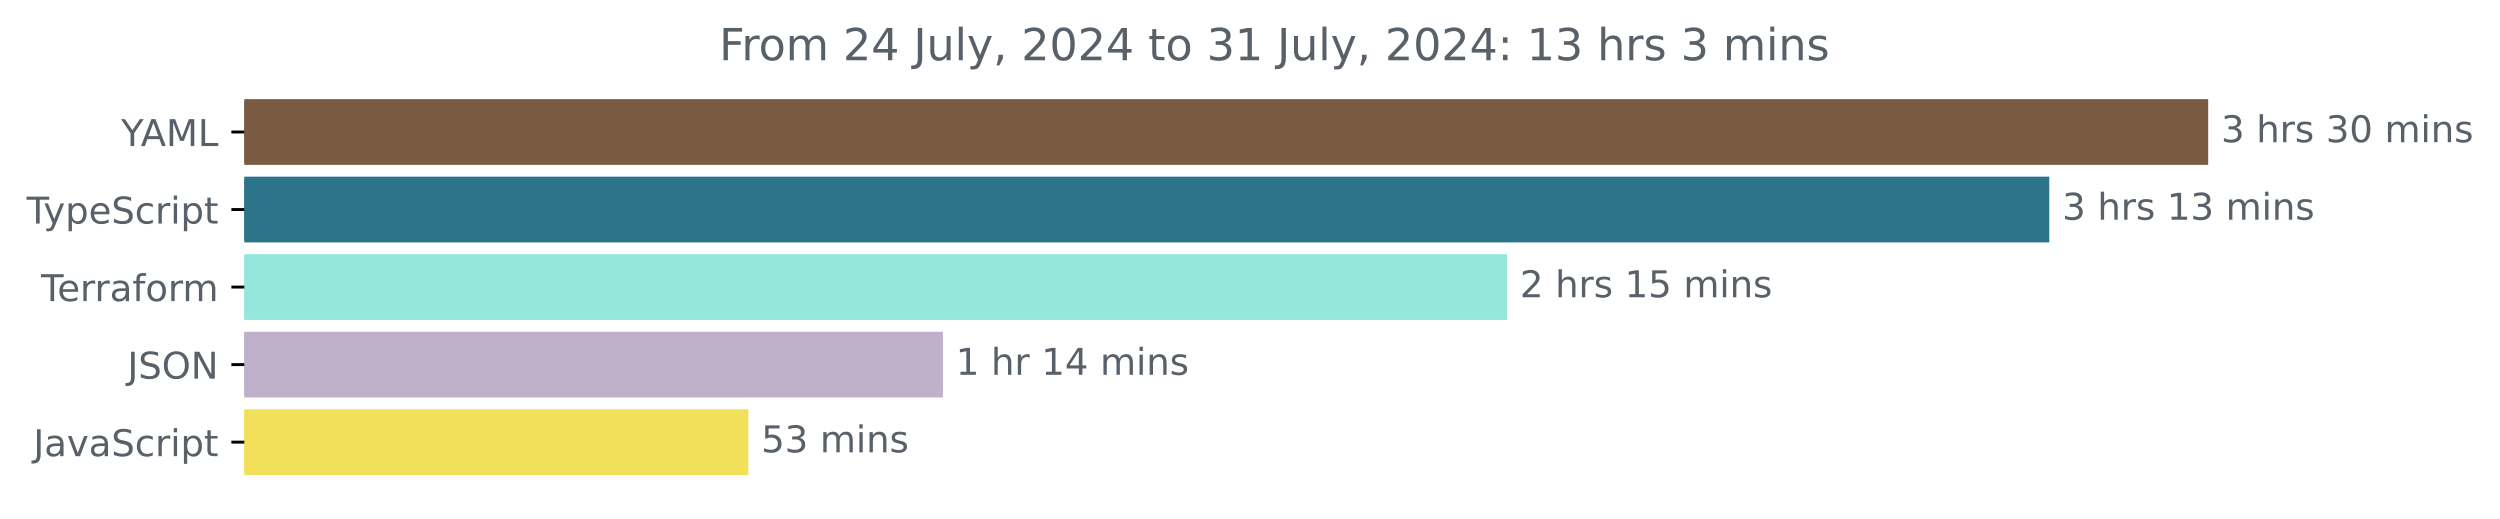
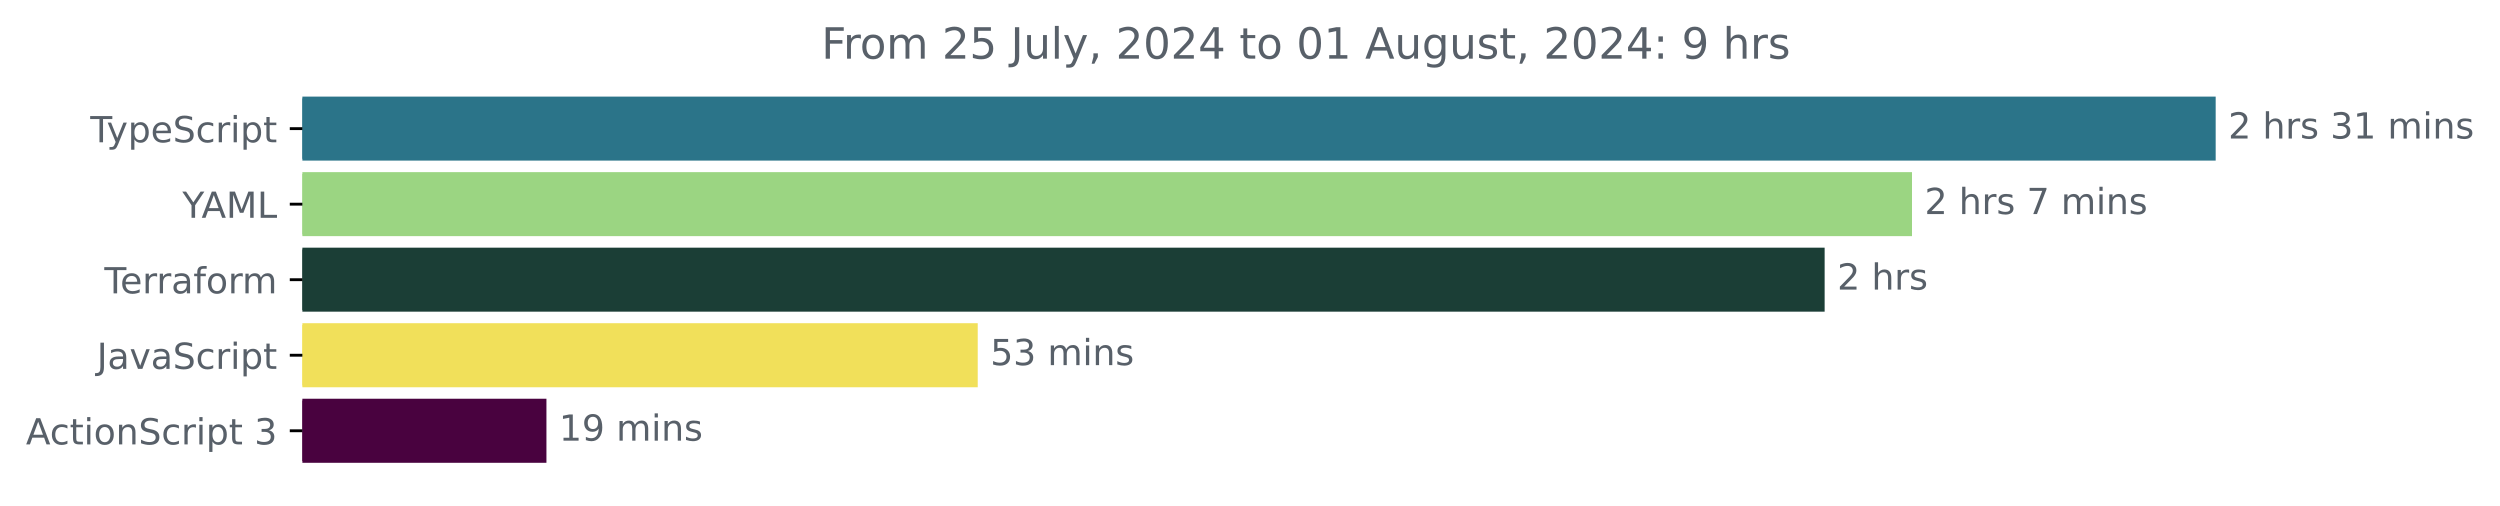
- <svg xmlns="http://www.w3.org/2000/svg" xmlns:xlink="http://www.w3.org/1999/xlink" width="677.144pt" height="140.398pt" viewBox="0 0 677.144 140.398" version="1.1">
+ <svg xmlns="http://www.w3.org/2000/svg" xmlns:xlink="http://www.w3.org/1999/xlink" width="695.038pt" height="140.398pt" viewBox="0 0 695.038 140.398" version="1.1">
  <defs>
    <style type="text/css">*{stroke-linejoin: round; stroke-linecap: butt}</style>
  </defs>
  <g id="figure_1">
    <g id="patch_1">
-       <path d="M -0 140.398  L 677.144 140.398  L 677.144 0  L -0 0  L -0 140.398  z " style="fill: none" />
+       <path d="M 0 140.398  L 695.038 140.398  L 695.038 0  L 0 0  L 0 140.398  z " style="fill: none" />
    </g>
    <g id="axes_1">
      <g id="patch_2">
-         <path d="M 66.17 27.358  L 597.599 27.358  L 597.599 44.158  L 66.17 44.158  z " clip-path="url(#p9879a1b5bc)" style="fill: #7b5a42; stroke: #7b5a42; stroke-linejoin: miter" />
+         <path d="M 84.064 27.358  L 615.493 27.358  L 615.493 44.158  L 84.064 44.158  z " clip-path="url(#p72effc6c3e)" style="fill: #2b7489; stroke: #2b7489; stroke-linejoin: miter" />
      </g>
      <g id="patch_3">
-         <path d="M 66.17 48.358  L 554.563 48.358  L 554.563 65.158  L 66.17 65.158  z " clip-path="url(#p9879a1b5bc)" style="fill: #2b7489; stroke: #2b7489; stroke-linejoin: miter" />
+         <path d="M 84.064 48.358  L 531.064 48.358  L 531.064 65.158  L 84.064 65.158  z " clip-path="url(#p72effc6c3e)" style="fill: #9bd582; stroke: #9bd582; stroke-linejoin: miter" />
      </g>
      <g id="patch_4">
-         <path d="M 66.17 69.358  L 407.69 69.358  L 407.69 86.158  L 66.17 86.158  z " clip-path="url(#p9879a1b5bc)" style="fill: #94e7da; stroke: #94e7da; stroke-linejoin: miter" />
+         <path d="M 84.064 69.358  L 506.778 69.358  L 506.778 86.158  L 84.064 86.158  z " clip-path="url(#p72effc6c3e)" style="fill: #1b3e36; stroke: #1b3e36; stroke-linejoin: miter" />
      </g>
      <g id="patch_5">
-         <path d="M 66.17 90.358  L 254.895 90.358  L 254.895 107.158  L 66.17 107.158  z " clip-path="url(#p9879a1b5bc)" style="fill: #beb1c9; stroke: #beb1c9; stroke-linejoin: miter" />
+         <path d="M 84.064 90.358  L 271.326 90.358  L 271.326 107.158  L 84.064 107.158  z " clip-path="url(#p72effc6c3e)" style="fill: #f1e05a; stroke: #f1e05a; stroke-linejoin: miter" />
      </g>
      <g id="patch_6">
-         <path d="M 66.17 111.358  L 202.186 111.358  L 202.186 128.158  L 66.17 128.158  z " clip-path="url(#p9879a1b5bc)" style="fill: #f1e05a; stroke: #f1e05a; stroke-linejoin: miter" />
+         <path d="M 84.064 111.358  L 151.418 111.358  L 151.418 128.158  L 84.064 128.158  z " clip-path="url(#p72effc6c3e)" style="fill: #49023f; stroke: #49023f; stroke-linejoin: miter" />
      </g>
      <g id="matplotlib.axis_1" />
      <g id="matplotlib.axis_2">
        <g id="ytick_1">
          <g id="line2d_1">
            <defs>
-               <path id="m04fc84e058" d="M 0 0  L -3.5 0  " style="stroke: #000000; stroke-width: 0.8" />
+               <path id="m7aaaf238d9" d="M 0 0  L -3.5 0  " style="stroke: #000000; stroke-width: 0.8" />
            </defs>
            <g>
-               <use xlink:href="#m04fc84e058" x="66.17" y="35.758" style="stroke: #000000; stroke-width: 0.8" />
+               <use xlink:href="#m7aaaf238d9" x="84.064" y="35.758" style="stroke: #000000; stroke-width: 0.8" />
            </g>
          </g>
          <g id="text_1">
-             <g style="fill: #586069" transform="translate(32.79688 39.55734) scale(0.1 -0.1)">
-               <defs>
-                 <path id="DejaVuSans-59" d="M -13 4666  L 666 4666  L 1959 2747  L 3244 4666  L 3922 4666  L 2272 2222  L 2272 0  L 1638 0  L 1638 2222  L -13 4666  z " transform="scale(0.015625)" />
-                 <path id="DejaVuSans-41" d="M 2188 4044  L 1331 1722  L 3047 1722  L 2188 4044  z M 1831 4666  L 2547 4666  L 4325 0  L 3669 0  L 3244 1197  L 1141 1197  L 716 0  L 50 0  L 1831 4666  z " transform="scale(0.015625)" />
-                 <path id="DejaVuSans-4d" d="M 628 4666  L 1569 4666  L 2759 1491  L 3956 4666  L 4897 4666  L 4897 0  L 4281 0  L 4281 4097  L 3078 897  L 2444 897  L 1241 4097  L 1241 0  L 628 0  L 628 4666  z " transform="scale(0.015625)" />
-                 <path id="DejaVuSans-4c" d="M 628 4666  L 1259 4666  L 1259 531  L 3531 531  L 3531 0  L 628 0  L 628 4666  z " transform="scale(0.015625)" />
-               </defs>
-               <use xlink:href="#DejaVuSans-59" />
-               <use xlink:href="#DejaVuSans-41" x="53.334" />
-               <use xlink:href="#DejaVuSans-4d" x="121.742" />
-               <use xlink:href="#DejaVuSans-4c" x="208.021" />
-             </g>
-           </g>
-         </g>
-         <g id="ytick_2">
-           <g id="line2d_2">
-             <g>
-               <use xlink:href="#m04fc84e058" x="66.17" y="56.758" style="stroke: #000000; stroke-width: 0.8" />
-             </g>
-           </g>
-           <g id="text_2">
-             <g style="fill: #586069" transform="translate(7.2 60.55734) scale(0.1 -0.1)">
+             <g style="fill: #586069" transform="translate(25.09375 39.55734) scale(0.1 -0.1)">
              <defs>
                <path id="DejaVuSans-54" d="M -19 4666  L 3928 4666  L 3928 4134  L 2272 4134  L 2272 0  L 1638 0  L 1638 4134  L -19 4134  L -19 4666  z " transform="scale(0.015625)" />
                <path id="DejaVuSans-79" d="M 2059 -325  Q 1816 -950 1584 -1140  Q 1353 -1331 966 -1331  L 506 -1331  L 506 -850  L 844 -850  Q 1081 -850 1212 -737  Q 1344 -625 1503 -206  L 1606 56  L 191 3500  L 800 3500  L 1894 763  L 2988 3500  L 3597 3500  L 2059 -325  z " transform="scale(0.015625)" />
                <path id="DejaVuSans-70" d="M 1159 525  L 1159 -1331  L 581 -1331  L 581 3500  L 1159 3500  L 1159 2969  Q 1341 3281 1617 3432  Q 1894 3584 2278 3584  Q 2916 3584 3314 3078  Q 3713 2572 3713 1747  Q 3713 922 3314 415  Q 2916 -91 2278 -91  Q 1894 -91 1617 61  Q 1341 213 1159 525  z M 3116 1747  Q 3116 2381 2855 2742  Q 2594 3103 2138 3103  Q 1681 3103 1420 2742  Q 1159 2381 1159 1747  Q 1159 1113 1420 752  Q 1681 391 2138 391  Q 2594 391 2855 752  Q 3116 1113 3116 1747  z " transform="scale(0.015625)" />
                <path id="DejaVuSans-65" d="M 3597 1894  L 3597 1613  L 953 1613  Q 991 1019 1311 708  Q 1631 397 2203 397  Q 2534 397 2845 478  Q 3156 559 3463 722  L 3463 178  Q 3153 47 2828 -22  Q 2503 -91 2169 -91  Q 1331 -91 842 396  Q 353 884 353 1716  Q 353 2575 817 3079  Q 1281 3584 2069 3584  Q 2775 3584 3186 3129  Q 3597 2675 3597 1894  z M 3022 2063  Q 3016 2534 2758 2815  Q 2500 3097 2075 3097  Q 1594 3097 1305 2825  Q 1016 2553 972 2059  L 3022 2063  z " transform="scale(0.015625)" />
                <path id="DejaVuSans-53" d="M 3425 4513  L 3425 3897  Q 3066 4069 2747 4153  Q 2428 4238 2131 4238  Q 1616 4238 1336 4038  Q 1056 3838 1056 3469  Q 1056 3159 1242 3001  Q 1428 2844 1947 2747  L 2328 2669  Q 3034 2534 3370 2195  Q 3706 1856 3706 1288  Q 3706 609 3251 259  Q 2797 -91 1919 -91  Q 1588 -91 1214 -16  Q 841 59 441 206  L 441 856  Q 825 641 1194 531  Q 1563 422 1919 422  Q 2459 422 2753 634  Q 3047 847 3047 1241  Q 3047 1584 2836 1778  Q 2625 1972 2144 2069  L 1759 2144  Q 1053 2284 737 2584  Q 422 2884 422 3419  Q 422 4038 858 4394  Q 1294 4750 2059 4750  Q 2388 4750 2728 4690  Q 3069 4631 3425 4513  z " transform="scale(0.015625)" />
                <path id="DejaVuSans-63" d="M 3122 3366  L 3122 2828  Q 2878 2963 2633 3030  Q 2388 3097 2138 3097  Q 1578 3097 1268 2742  Q 959 2388 959 1747  Q 959 1106 1268 751  Q 1578 397 2138 397  Q 2388 397 2633 464  Q 2878 531 3122 666  L 3122 134  Q 2881 22 2623 -34  Q 2366 -91 2075 -91  Q 1284 -91 818 406  Q 353 903 353 1747  Q 353 2603 823 3093  Q 1294 3584 2113 3584  Q 2378 3584 2631 3529  Q 2884 3475 3122 3366  z " transform="scale(0.015625)" />
                <path id="DejaVuSans-72" d="M 2631 2963  Q 2534 3019 2420 3045  Q 2306 3072 2169 3072  Q 1681 3072 1420 2755  Q 1159 2438 1159 1844  L 1159 0  L 581 0  L 581 3500  L 1159 3500  L 1159 2956  Q 1341 3275 1631 3429  Q 1922 3584 2338 3584  Q 2397 3584 2469 3576  Q 2541 3569 2628 3553  L 2631 2963  z " transform="scale(0.015625)" />
                <path id="DejaVuSans-69" d="M 603 3500  L 1178 3500  L 1178 0  L 603 0  L 603 3500  z M 603 4863  L 1178 4863  L 1178 4134  L 603 4134  L 603 4863  z " transform="scale(0.015625)" />
                <path id="DejaVuSans-74" d="M 1172 4494  L 1172 3500  L 2356 3500  L 2356 3053  L 1172 3053  L 1172 1153  Q 1172 725 1289 603  Q 1406 481 1766 481  L 2356 481  L 2356 0  L 1766 0  Q 1100 0 847 248  Q 594 497 594 1153  L 594 3053  L 172 3053  L 172 3500  L 594 3500  L 594 4494  L 1172 4494  z " transform="scale(0.015625)" />
              </defs>
              <use xlink:href="#DejaVuSans-54" />
              <use xlink:href="#DejaVuSans-79" x="45.459" />
              <use xlink:href="#DejaVuSans-70" x="104.639" />
              <use xlink:href="#DejaVuSans-65" x="168.115" />
              <use xlink:href="#DejaVuSans-53" x="229.639" />
              <use xlink:href="#DejaVuSans-63" x="293.115" />
              <use xlink:href="#DejaVuSans-72" x="348.096" />
              <use xlink:href="#DejaVuSans-69" x="389.209" />
              <use xlink:href="#DejaVuSans-70" x="416.992" />
              <use xlink:href="#DejaVuSans-74" x="480.469" />
            </g>
          </g>
        </g>
+         <g id="ytick_2">
+           <g id="line2d_2">
+             <g>
+               <use xlink:href="#m7aaaf238d9" x="84.064" y="56.758" style="stroke: #000000; stroke-width: 0.8" />
+             </g>
+           </g>
+           <g id="text_2">
+             <g style="fill: #586069" transform="translate(50.69062 60.55734) scale(0.1 -0.1)">
+               <defs>
+                 <path id="DejaVuSans-59" d="M -13 4666  L 666 4666  L 1959 2747  L 3244 4666  L 3922 4666  L 2272 2222  L 2272 0  L 1638 0  L 1638 2222  L -13 4666  z " transform="scale(0.015625)" />
+                 <path id="DejaVuSans-41" d="M 2188 4044  L 1331 1722  L 3047 1722  L 2188 4044  z M 1831 4666  L 2547 4666  L 4325 0  L 3669 0  L 3244 1197  L 1141 1197  L 716 0  L 50 0  L 1831 4666  z " transform="scale(0.015625)" />
+                 <path id="DejaVuSans-4d" d="M 628 4666  L 1569 4666  L 2759 1491  L 3956 4666  L 4897 4666  L 4897 0  L 4281 0  L 4281 4097  L 3078 897  L 2444 897  L 1241 4097  L 1241 0  L 628 0  L 628 4666  z " transform="scale(0.015625)" />
+                 <path id="DejaVuSans-4c" d="M 628 4666  L 1259 4666  L 1259 531  L 3531 531  L 3531 0  L 628 0  L 628 4666  z " transform="scale(0.015625)" />
+               </defs>
+               <use xlink:href="#DejaVuSans-59" />
+               <use xlink:href="#DejaVuSans-41" x="53.334" />
+               <use xlink:href="#DejaVuSans-4d" x="121.742" />
+               <use xlink:href="#DejaVuSans-4c" x="208.021" />
+             </g>
+           </g>
+         </g>
        <g id="ytick_3">
          <g id="line2d_3">
            <g>
-               <use xlink:href="#m04fc84e058" x="66.17" y="77.758" style="stroke: #000000; stroke-width: 0.8" />
+               <use xlink:href="#m7aaaf238d9" x="84.064" y="77.758" style="stroke: #000000; stroke-width: 0.8" />
            </g>
          </g>
          <g id="text_3">
-             <g style="fill: #586069" transform="translate(11.11875 81.55734) scale(0.1 -0.1)">
+             <g style="fill: #586069" transform="translate(29.0125 81.55734) scale(0.1 -0.1)">
              <defs>
                <path id="DejaVuSans-61" d="M 2194 1759  Q 1497 1759 1228 1600  Q 959 1441 959 1056  Q 959 750 1161 570  Q 1363 391 1709 391  Q 2188 391 2477 730  Q 2766 1069 2766 1631  L 2766 1759  L 2194 1759  z M 3341 1997  L 3341 0  L 2766 0  L 2766 531  Q 2569 213 2275 61  Q 1981 -91 1556 -91  Q 1019 -91 701 211  Q 384 513 384 1019  Q 384 1609 779 1909  Q 1175 2209 1959 2209  L 2766 2209  L 2766 2266  Q 2766 2663 2505 2880  Q 2244 3097 1772 3097  Q 1472 3097 1187 3025  Q 903 2953 641 2809  L 641 3341  Q 956 3463 1253 3523  Q 1550 3584 1831 3584  Q 2591 3584 2966 3190  Q 3341 2797 3341 1997  z " transform="scale(0.015625)" />
                <path id="DejaVuSans-66" d="M 2375 4863  L 2375 4384  L 1825 4384  Q 1516 4384 1395 4259  Q 1275 4134 1275 3809  L 1275 3500  L 2222 3500  L 2222 3053  L 1275 3053  L 1275 0  L 697 0  L 697 3053  L 147 3053  L 147 3500  L 697 3500  L 697 3744  Q 697 4328 969 4595  Q 1241 4863 1831 4863  L 2375 4863  z " transform="scale(0.015625)" />
                <path id="DejaVuSans-6f" d="M 1959 3097  Q 1497 3097 1228 2736  Q 959 2375 959 1747  Q 959 1119 1226 758  Q 1494 397 1959 397  Q 2419 397 2687 759  Q 2956 1122 2956 1747  Q 2956 2369 2687 2733  Q 2419 3097 1959 3097  z M 1959 3584  Q 2709 3584 3137 3096  Q 3566 2609 3566 1747  Q 3566 888 3137 398  Q 2709 -91 1959 -91  Q 1206 -91 779 398  Q 353 888 353 1747  Q 353 2609 779 3096  Q 1206 3584 1959 3584  z " transform="scale(0.015625)" />
                <path id="DejaVuSans-6d" d="M 3328 2828  Q 3544 3216 3844 3400  Q 4144 3584 4550 3584  Q 5097 3584 5394 3201  Q 5691 2819 5691 2113  L 5691 0  L 5113 0  L 5113 2094  Q 5113 2597 4934 2840  Q 4756 3084 4391 3084  Q 3944 3084 3684 2787  Q 3425 2491 3425 1978  L 3425 0  L 2847 0  L 2847 2094  Q 2847 2600 2669 2842  Q 2491 3084 2119 3084  Q 1678 3084 1418 2786  Q 1159 2488 1159 1978  L 1159 0  L 581 0  L 581 3500  L 1159 3500  L 1159 2956  Q 1356 3278 1631 3431  Q 1906 3584 2284 3584  Q 2666 3584 2933 3390  Q 3200 3197 3328 2828  z " transform="scale(0.015625)" />
              </defs>
              <use xlink:href="#DejaVuSans-54" />
              <use xlink:href="#DejaVuSans-65" x="44.084" />
              <use xlink:href="#DejaVuSans-72" x="105.607" />
              <use xlink:href="#DejaVuSans-72" x="144.971" />
              <use xlink:href="#DejaVuSans-61" x="186.084" />
              <use xlink:href="#DejaVuSans-66" x="247.363" />
              <use xlink:href="#DejaVuSans-6f" x="282.568" />
              <use xlink:href="#DejaVuSans-72" x="343.75" />
              <use xlink:href="#DejaVuSans-6d" x="383.113" />
            </g>
          </g>
        </g>
        <g id="ytick_4">
          <g id="line2d_4">
            <g>
-               <use xlink:href="#m04fc84e058" x="66.17" y="98.758" style="stroke: #000000; stroke-width: 0.8" />
+               <use xlink:href="#m7aaaf238d9" x="84.064" y="98.758" style="stroke: #000000; stroke-width: 0.8" />
            </g>
          </g>
          <g id="text_4">
-             <g style="fill: #586069" transform="translate(34.51875 102.5573) scale(0.1 -0.1)">
+             <g style="fill: #586069" transform="translate(26.93437 102.5573) scale(0.1 -0.1)">
              <defs>
                <path id="DejaVuSans-4a" d="M 628 4666  L 1259 4666  L 1259 325  Q 1259 -519 939 -900  Q 619 -1281 -91 -1281  L -331 -1281  L -331 -750  L -134 -750  Q 284 -750 456 -515  Q 628 -281 628 325  L 628 4666  z " transform="scale(0.015625)" />
-                 <path id="DejaVuSans-4f" d="M 2522 4238  Q 1834 4238 1429 3725  Q 1025 3213 1025 2328  Q 1025 1447 1429 934  Q 1834 422 2522 422  Q 3209 422 3611 934  Q 4013 1447 4013 2328  Q 4013 3213 3611 3725  Q 3209 4238 2522 4238  z M 2522 4750  Q 3503 4750 4090 4092  Q 4678 3434 4678 2328  Q 4678 1225 4090 567  Q 3503 -91 2522 -91  Q 1538 -91 948 565  Q 359 1222 359 2328  Q 359 3434 948 4092  Q 1538 4750 2522 4750  z " transform="scale(0.015625)" />
-                 <path id="DejaVuSans-4e" d="M 628 4666  L 1478 4666  L 3547 763  L 3547 4666  L 4159 4666  L 4159 0  L 3309 0  L 1241 3903  L 1241 0  L 628 0  L 628 4666  z " transform="scale(0.015625)" />
-               </defs>
-               <use xlink:href="#DejaVuSans-4a" />
-               <use xlink:href="#DejaVuSans-53" x="29.492" />
-               <use xlink:href="#DejaVuSans-4f" x="92.969" />
-               <use xlink:href="#DejaVuSans-4e" x="171.68" />
-             </g>
-           </g>
-         </g>
-         <g id="ytick_5">
-           <g id="line2d_5">
-             <g>
-               <use xlink:href="#m04fc84e058" x="66.17" y="119.758" style="stroke: #000000; stroke-width: 0.8" />
-             </g>
-           </g>
-           <g id="text_5">
-             <g style="fill: #586069" transform="translate(9.040625 123.5573) scale(0.1 -0.1)">
-               <defs>
                <path id="DejaVuSans-76" d="M 191 3500  L 800 3500  L 1894 563  L 2988 3500  L 3597 3500  L 2284 0  L 1503 0  L 191 3500  z " transform="scale(0.015625)" />
              </defs>
              <use xlink:href="#DejaVuSans-4a" />
              <use xlink:href="#DejaVuSans-61" x="29.492" />
              <use xlink:href="#DejaVuSans-76" x="90.771" />
              <use xlink:href="#DejaVuSans-61" x="149.951" />
              <use xlink:href="#DejaVuSans-53" x="211.23" />
              <use xlink:href="#DejaVuSans-63" x="274.707" />
              <use xlink:href="#DejaVuSans-72" x="329.688" />
              <use xlink:href="#DejaVuSans-69" x="370.801" />
              <use xlink:href="#DejaVuSans-70" x="398.584" />
              <use xlink:href="#DejaVuSans-74" x="462.061" />
            </g>
          </g>
        </g>
+         <g id="ytick_5">
+           <g id="line2d_5">
+             <g>
+               <use xlink:href="#m7aaaf238d9" x="84.064" y="119.758" style="stroke: #000000; stroke-width: 0.8" />
+             </g>
+           </g>
+           <g id="text_5">
+             <g style="fill: #586069" transform="translate(7.2 123.5573) scale(0.1 -0.1)">
+               <defs>
+                 <path id="DejaVuSans-6e" d="M 3513 2113  L 3513 0  L 2938 0  L 2938 2094  Q 2938 2591 2744 2837  Q 2550 3084 2163 3084  Q 1697 3084 1428 2787  Q 1159 2491 1159 1978  L 1159 0  L 581 0  L 581 3500  L 1159 3500  L 1159 2956  Q 1366 3272 1645 3428  Q 1925 3584 2291 3584  Q 2894 3584 3203 3211  Q 3513 2838 3513 2113  z " transform="scale(0.015625)" />
+                 <path id="DejaVuSans-20" transform="scale(0.015625)" />
+                 <path id="DejaVuSans-33" d="M 2597 2516  Q 3050 2419 3304 2112  Q 3559 1806 3559 1356  Q 3559 666 3084 287  Q 2609 -91 1734 -91  Q 1441 -91 1130 -33  Q 819 25 488 141  L 488 750  Q 750 597 1062 519  Q 1375 441 1716 441  Q 2309 441 2620 675  Q 2931 909 2931 1356  Q 2931 1769 2642 2001  Q 2353 2234 1838 2234  L 1294 2234  L 1294 2753  L 1863 2753  Q 2328 2753 2575 2939  Q 2822 3125 2822 3475  Q 2822 3834 2567 4026  Q 2313 4219 1838 4219  Q 1578 4219 1281 4162  Q 984 4106 628 3988  L 628 4550  Q 988 4650 1302 4700  Q 1616 4750 1894 4750  Q 2613 4750 3031 4423  Q 3450 4097 3450 3541  Q 3450 3153 3228 2886  Q 3006 2619 2597 2516  z " transform="scale(0.015625)" />
+               </defs>
+               <use xlink:href="#DejaVuSans-41" />
+               <use xlink:href="#DejaVuSans-63" x="66.658" />
+               <use xlink:href="#DejaVuSans-74" x="121.639" />
+               <use xlink:href="#DejaVuSans-69" x="160.848" />
+               <use xlink:href="#DejaVuSans-6f" x="188.631" />
+               <use xlink:href="#DejaVuSans-6e" x="249.812" />
+               <use xlink:href="#DejaVuSans-53" x="313.191" />
+               <use xlink:href="#DejaVuSans-63" x="376.668" />
+               <use xlink:href="#DejaVuSans-72" x="431.648" />
+               <use xlink:href="#DejaVuSans-69" x="472.762" />
+               <use xlink:href="#DejaVuSans-70" x="500.545" />
+               <use xlink:href="#DejaVuSans-74" x="564.021" />
+               <use xlink:href="#DejaVuSans-20" x="603.23" />
+               <use xlink:href="#DejaVuSans-33" x="635.018" />
+             </g>
+           </g>
+         </g>
      </g>
      <g id="text_6">
-         <g style="fill: #586069" transform="translate(601.5989 38.5175) scale(0.1 -0.1)">
-           <defs>
-             <path id="DejaVuSans-33" d="M 2597 2516  Q 3050 2419 3304 2112  Q 3559 1806 3559 1356  Q 3559 666 3084 287  Q 2609 -91 1734 -91  Q 1441 -91 1130 -33  Q 819 25 488 141  L 488 750  Q 750 597 1062 519  Q 1375 441 1716 441  Q 2309 441 2620 675  Q 2931 909 2931 1356  Q 2931 1769 2642 2001  Q 2353 2234 1838 2234  L 1294 2234  L 1294 2753  L 1863 2753  Q 2328 2753 2575 2939  Q 2822 3125 2822 3475  Q 2822 3834 2567 4026  Q 2313 4219 1838 4219  Q 1578 4219 1281 4162  Q 984 4106 628 3988  L 628 4550  Q 988 4650 1302 4700  Q 1616 4750 1894 4750  Q 2613 4750 3031 4423  Q 3450 4097 3450 3541  Q 3450 3153 3228 2886  Q 3006 2619 2597 2516  z " transform="scale(0.015625)" />
-             <path id="DejaVuSans-20" transform="scale(0.015625)" />
+         <g style="fill: #586069" transform="translate(619.4926 38.5175) scale(0.1 -0.1)">
+           <defs>
+             <path id="DejaVuSans-32" d="M 1228 531  L 3431 531  L 3431 0  L 469 0  L 469 531  Q 828 903 1448 1529  Q 2069 2156 2228 2338  Q 2531 2678 2651 2914  Q 2772 3150 2772 3378  Q 2772 3750 2511 3984  Q 2250 4219 1831 4219  Q 1534 4219 1204 4116  Q 875 4013 500 3803  L 500 4441  Q 881 4594 1212 4672  Q 1544 4750 1819 4750  Q 2544 4750 2975 4387  Q 3406 4025 3406 3419  Q 3406 3131 3298 2873  Q 3191 2616 2906 2266  Q 2828 2175 2409 1742  Q 1991 1309 1228 531  z " transform="scale(0.015625)" />
            <path id="DejaVuSans-68" d="M 3513 2113  L 3513 0  L 2938 0  L 2938 2094  Q 2938 2591 2744 2837  Q 2550 3084 2163 3084  Q 1697 3084 1428 2787  Q 1159 2491 1159 1978  L 1159 0  L 581 0  L 581 4863  L 1159 4863  L 1159 2956  Q 1366 3272 1645 3428  Q 1925 3584 2291 3584  Q 2894 3584 3203 3211  Q 3513 2838 3513 2113  z " transform="scale(0.015625)" />
            <path id="DejaVuSans-73" d="M 2834 3397  L 2834 2853  Q 2591 2978 2328 3040  Q 2066 3103 1784 3103  Q 1356 3103 1142 2972  Q 928 2841 928 2578  Q 928 2378 1081 2264  Q 1234 2150 1697 2047  L 1894 2003  Q 2506 1872 2764 1633  Q 3022 1394 3022 966  Q 3022 478 2636 193  Q 2250 -91 1575 -91  Q 1294 -91 989 -36  Q 684 19 347 128  L 347 722  Q 666 556 975 473  Q 1284 391 1588 391  Q 1994 391 2212 530  Q 2431 669 2431 922  Q 2431 1156 2273 1281  Q 2116 1406 1581 1522  L 1381 1569  Q 847 1681 609 1914  Q 372 2147 372 2553  Q 372 3047 722 3315  Q 1072 3584 1716 3584  Q 2034 3584 2315 3537  Q 2597 3491 2834 3397  z " transform="scale(0.015625)" />
-             <path id="DejaVuSans-30" d="M 2034 4250  Q 1547 4250 1301 3770  Q 1056 3291 1056 2328  Q 1056 1369 1301 889  Q 1547 409 2034 409  Q 2525 409 2770 889  Q 3016 1369 3016 2328  Q 3016 3291 2770 3770  Q 2525 4250 2034 4250  z M 2034 4750  Q 2819 4750 3233 4129  Q 3647 3509 3647 2328  Q 3647 1150 3233 529  Q 2819 -91 2034 -91  Q 1250 -91 836 529  Q 422 1150 422 2328  Q 422 3509 836 4129  Q 1250 4750 2034 4750  z " transform="scale(0.015625)" />
-             <path id="DejaVuSans-6e" d="M 3513 2113  L 3513 0  L 2938 0  L 2938 2094  Q 2938 2591 2744 2837  Q 2550 3084 2163 3084  Q 1697 3084 1428 2787  Q 1159 2491 1159 1978  L 1159 0  L 581 0  L 581 3500  L 1159 3500  L 1159 2956  Q 1366 3272 1645 3428  Q 1925 3584 2291 3584  Q 2894 3584 3203 3211  Q 3513 2838 3513 2113  z " transform="scale(0.015625)" />
-           </defs>
-           <use xlink:href="#DejaVuSans-33" />
+             <path id="DejaVuSans-31" d="M 794 531  L 1825 531  L 1825 4091  L 703 3866  L 703 4441  L 1819 4666  L 2450 4666  L 2450 531  L 3481 531  L 3481 0  L 794 0  L 794 531  z " transform="scale(0.015625)" />
+           </defs>
+           <use xlink:href="#DejaVuSans-32" />
          <use xlink:href="#DejaVuSans-20" x="63.623" />
          <use xlink:href="#DejaVuSans-68" x="95.41" />
          <use xlink:href="#DejaVuSans-72" x="158.789" />
          <use xlink:href="#DejaVuSans-73" x="199.902" />
          <use xlink:href="#DejaVuSans-20" x="252.002" />
          <use xlink:href="#DejaVuSans-33" x="283.789" />
-           <use xlink:href="#DejaVuSans-30" x="347.412" />
+           <use xlink:href="#DejaVuSans-31" x="347.412" />
          <use xlink:href="#DejaVuSans-20" x="411.035" />
          <use xlink:href="#DejaVuSans-6d" x="442.822" />
          <use xlink:href="#DejaVuSans-69" x="540.234" />
          <use xlink:href="#DejaVuSans-6e" x="568.018" />
          <use xlink:href="#DejaVuSans-73" x="631.396" />
        </g>
      </g>
      <g id="text_7">
-         <g style="fill: #586069" transform="translate(558.5634 59.5175) scale(0.1 -0.1)">
-           <defs>
-             <path id="DejaVuSans-31" d="M 794 531  L 1825 531  L 1825 4091  L 703 3866  L 703 4441  L 1819 4666  L 2450 4666  L 2450 531  L 3481 531  L 3481 0  L 794 0  L 794 531  z " transform="scale(0.015625)" />
-           </defs>
-           <use xlink:href="#DejaVuSans-33" />
-           <use xlink:href="#DejaVuSans-20" x="63.623" />
-           <use xlink:href="#DejaVuSans-68" x="95.41" />
-           <use xlink:href="#DejaVuSans-72" x="158.789" />
-           <use xlink:href="#DejaVuSans-73" x="199.902" />
-           <use xlink:href="#DejaVuSans-20" x="252.002" />
-           <use xlink:href="#DejaVuSans-31" x="283.789" />
-           <use xlink:href="#DejaVuSans-33" x="347.412" />
-           <use xlink:href="#DejaVuSans-20" x="411.035" />
-           <use xlink:href="#DejaVuSans-6d" x="442.822" />
-           <use xlink:href="#DejaVuSans-69" x="540.234" />
-           <use xlink:href="#DejaVuSans-6e" x="568.018" />
-           <use xlink:href="#DejaVuSans-73" x="631.396" />
-         </g>
-       </g>
-       <g id="text_8">
-         <g style="fill: #586069" transform="translate(411.6902 80.5175) scale(0.1 -0.1)">
-           <defs>
-             <path id="DejaVuSans-32" d="M 1228 531  L 3431 531  L 3431 0  L 469 0  L 469 531  Q 828 903 1448 1529  Q 2069 2156 2228 2338  Q 2531 2678 2651 2914  Q 2772 3150 2772 3378  Q 2772 3750 2511 3984  Q 2250 4219 1831 4219  Q 1534 4219 1204 4116  Q 875 4013 500 3803  L 500 4441  Q 881 4594 1212 4672  Q 1544 4750 1819 4750  Q 2544 4750 2975 4387  Q 3406 4025 3406 3419  Q 3406 3131 3298 2873  Q 3191 2616 2906 2266  Q 2828 2175 2409 1742  Q 1991 1309 1228 531  z " transform="scale(0.015625)" />
-             <path id="DejaVuSans-35" d="M 691 4666  L 3169 4666  L 3169 4134  L 1269 4134  L 1269 2991  Q 1406 3038 1543 3061  Q 1681 3084 1819 3084  Q 2600 3084 3056 2656  Q 3513 2228 3513 1497  Q 3513 744 3044 326  Q 2575 -91 1722 -91  Q 1428 -91 1123 -41  Q 819 9 494 109  L 494 744  Q 775 591 1075 516  Q 1375 441 1709 441  Q 2250 441 2565 725  Q 2881 1009 2881 1497  Q 2881 1984 2565 2268  Q 2250 2553 1709 2553  Q 1456 2553 1204 2497  Q 953 2441 691 2322  L 691 4666  z " transform="scale(0.015625)" />
+         <g style="fill: #586069" transform="translate(535.0636 59.5175) scale(0.1 -0.1)">
+           <defs>
+             <path id="DejaVuSans-37" d="M 525 4666  L 3525 4666  L 3525 4397  L 1831 0  L 1172 0  L 2766 4134  L 525 4134  L 525 4666  z " transform="scale(0.015625)" />
          </defs>
          <use xlink:href="#DejaVuSans-32" />
          <use xlink:href="#DejaVuSans-20" x="63.623" />
          <use xlink:href="#DejaVuSans-68" x="95.41" />
          <use xlink:href="#DejaVuSans-72" x="158.789" />
          <use xlink:href="#DejaVuSans-73" x="199.902" />
          <use xlink:href="#DejaVuSans-20" x="252.002" />
-           <use xlink:href="#DejaVuSans-31" x="283.789" />
-           <use xlink:href="#DejaVuSans-35" x="347.412" />
-           <use xlink:href="#DejaVuSans-20" x="411.035" />
-           <use xlink:href="#DejaVuSans-6d" x="442.822" />
-           <use xlink:href="#DejaVuSans-69" x="540.234" />
-           <use xlink:href="#DejaVuSans-6e" x="568.018" />
-           <use xlink:href="#DejaVuSans-73" x="631.396" />
-         </g>
-       </g>
-       <g id="text_9">
-         <g style="fill: #586069" transform="translate(258.8946 101.5175) scale(0.1 -0.1)">
-           <defs>
-             <path id="DejaVuSans-34" d="M 2419 4116  L 825 1625  L 2419 1625  L 2419 4116  z M 2253 4666  L 3047 4666  L 3047 1625  L 3713 1625  L 3713 1100  L 3047 1100  L 3047 0  L 2419 0  L 2419 1100  L 313 1100  L 313 1709  L 2253 4666  z " transform="scale(0.015625)" />
-           </defs>
-           <use xlink:href="#DejaVuSans-31" />
+           <use xlink:href="#DejaVuSans-37" x="283.789" />
+           <use xlink:href="#DejaVuSans-20" x="347.412" />
+           <use xlink:href="#DejaVuSans-6d" x="379.199" />
+           <use xlink:href="#DejaVuSans-69" x="476.611" />
+           <use xlink:href="#DejaVuSans-6e" x="504.395" />
+           <use xlink:href="#DejaVuSans-73" x="567.773" />
+         </g>
+       </g>
+       <g id="text_8">
+         <g style="fill: #586069" transform="translate(510.7784 80.5175) scale(0.1 -0.1)">
+           <use xlink:href="#DejaVuSans-32" />
          <use xlink:href="#DejaVuSans-20" x="63.623" />
          <use xlink:href="#DejaVuSans-68" x="95.41" />
          <use xlink:href="#DejaVuSans-72" x="158.789" />
-           <use xlink:href="#DejaVuSans-20" x="199.902" />
-           <use xlink:href="#DejaVuSans-31" x="231.689" />
-           <use xlink:href="#DejaVuSans-34" x="295.312" />
-           <use xlink:href="#DejaVuSans-20" x="358.936" />
-           <use xlink:href="#DejaVuSans-6d" x="390.723" />
-           <use xlink:href="#DejaVuSans-69" x="488.135" />
-           <use xlink:href="#DejaVuSans-6e" x="515.918" />
-           <use xlink:href="#DejaVuSans-73" x="579.297" />
-         </g>
-       </g>
-       <g id="text_10">
-         <g style="fill: #586069" transform="translate(206.186 122.5175) scale(0.1 -0.1)">
+           <use xlink:href="#DejaVuSans-73" x="199.902" />
+         </g>
+       </g>
+       <g id="text_9">
+         <g style="fill: #586069" transform="translate(275.3258 101.5175) scale(0.1 -0.1)">
+           <defs>
+             <path id="DejaVuSans-35" d="M 691 4666  L 3169 4666  L 3169 4134  L 1269 4134  L 1269 2991  Q 1406 3038 1543 3061  Q 1681 3084 1819 3084  Q 2600 3084 3056 2656  Q 3513 2228 3513 1497  Q 3513 744 3044 326  Q 2575 -91 1722 -91  Q 1428 -91 1123 -41  Q 819 9 494 109  L 494 744  Q 775 591 1075 516  Q 1375 441 1709 441  Q 2250 441 2565 725  Q 2881 1009 2881 1497  Q 2881 1984 2565 2268  Q 2250 2553 1709 2553  Q 1456 2553 1204 2497  Q 953 2441 691 2322  L 691 4666  z " transform="scale(0.015625)" />
+           </defs>
          <use xlink:href="#DejaVuSans-35" />
          <use xlink:href="#DejaVuSans-33" x="63.623" />
          <use xlink:href="#DejaVuSans-20" x="127.246" />
          <use xlink:href="#DejaVuSans-6d" x="159.033" />
          <use xlink:href="#DejaVuSans-69" x="256.445" />
          <use xlink:href="#DejaVuSans-6e" x="284.229" />
          <use xlink:href="#DejaVuSans-73" x="347.607" />
        </g>
      </g>
+       <g id="text_10">
+         <g style="fill: #586069" transform="translate(155.4176 122.5175) scale(0.1 -0.1)">
+           <defs>
+             <path id="DejaVuSans-39" d="M 703 97  L 703 672  Q 941 559 1184 500  Q 1428 441 1663 441  Q 2288 441 2617 861  Q 2947 1281 2994 2138  Q 2813 1869 2534 1725  Q 2256 1581 1919 1581  Q 1219 1581 811 2004  Q 403 2428 403 3163  Q 403 3881 828 4315  Q 1253 4750 1959 4750  Q 2769 4750 3195 4129  Q 3622 3509 3622 2328  Q 3622 1225 3098 567  Q 2575 -91 1691 -91  Q 1453 -91 1209 -44  Q 966 3 703 97  z M 1959 2075  Q 2384 2075 2632 2365  Q 2881 2656 2881 3163  Q 2881 3666 2632 3958  Q 2384 4250 1959 4250  Q 1534 4250 1286 3958  Q 1038 3666 1038 3163  Q 1038 2656 1286 2365  Q 1534 2075 1959 2075  z " transform="scale(0.015625)" />
+           </defs>
+           <use xlink:href="#DejaVuSans-31" />
+           <use xlink:href="#DejaVuSans-39" x="63.623" />
+           <use xlink:href="#DejaVuSans-20" x="127.246" />
+           <use xlink:href="#DejaVuSans-6d" x="159.033" />
+           <use xlink:href="#DejaVuSans-69" x="256.445" />
+           <use xlink:href="#DejaVuSans-6e" x="284.229" />
+           <use xlink:href="#DejaVuSans-73" x="347.607" />
+         </g>
+       </g>
      <g id="text_11">
-         <g style="fill: #586069" transform="translate(194.7953 16.31812) scale(0.12 -0.12)">
+         <g style="fill: #586069" transform="translate(228.3716 16.31812) scale(0.12 -0.12)">
          <defs>
            <path id="DejaVuSans-46" d="M 628 4666  L 3309 4666  L 3309 4134  L 1259 4134  L 1259 2759  L 3109 2759  L 3109 2228  L 1259 2228  L 1259 0  L 628 0  L 628 4666  z " transform="scale(0.015625)" />
            <path id="DejaVuSans-75" d="M 544 1381  L 544 3500  L 1119 3500  L 1119 1403  Q 1119 906 1312 657  Q 1506 409 1894 409  Q 2359 409 2629 706  Q 2900 1003 2900 1516  L 2900 3500  L 3475 3500  L 3475 0  L 2900 0  L 2900 538  Q 2691 219 2414 64  Q 2138 -91 1772 -91  Q 1169 -91 856 284  Q 544 659 544 1381  z M 1991 3584  L 1991 3584  z " transform="scale(0.015625)" />
            <path id="DejaVuSans-6c" d="M 603 4863  L 1178 4863  L 1178 0  L 603 0  L 603 4863  z " transform="scale(0.015625)" />
            <path id="DejaVuSans-2c" d="M 750 794  L 1409 794  L 1409 256  L 897 -744  L 494 -744  L 750 256  L 750 794  z " transform="scale(0.015625)" />
+             <path id="DejaVuSans-30" d="M 2034 4250  Q 1547 4250 1301 3770  Q 1056 3291 1056 2328  Q 1056 1369 1301 889  Q 1547 409 2034 409  Q 2525 409 2770 889  Q 3016 1369 3016 2328  Q 3016 3291 2770 3770  Q 2525 4250 2034 4250  z M 2034 4750  Q 2819 4750 3233 4129  Q 3647 3509 3647 2328  Q 3647 1150 3233 529  Q 2819 -91 2034 -91  Q 1250 -91 836 529  Q 422 1150 422 2328  Q 422 3509 836 4129  Q 1250 4750 2034 4750  z " transform="scale(0.015625)" />
+             <path id="DejaVuSans-34" d="M 2419 4116  L 825 1625  L 2419 1625  L 2419 4116  z M 2253 4666  L 3047 4666  L 3047 1625  L 3713 1625  L 3713 1100  L 3047 1100  L 3047 0  L 2419 0  L 2419 1100  L 313 1100  L 313 1709  L 2253 4666  z " transform="scale(0.015625)" />
+             <path id="DejaVuSans-67" d="M 2906 1791  Q 2906 2416 2648 2759  Q 2391 3103 1925 3103  Q 1463 3103 1205 2759  Q 947 2416 947 1791  Q 947 1169 1205 825  Q 1463 481 1925 481  Q 2391 481 2648 825  Q 2906 1169 2906 1791  z M 3481 434  Q 3481 -459 3084 -895  Q 2688 -1331 1869 -1331  Q 1566 -1331 1297 -1286  Q 1028 -1241 775 -1147  L 775 -588  Q 1028 -725 1275 -790  Q 1522 -856 1778 -856  Q 2344 -856 2625 -561  Q 2906 -266 2906 331  L 2906 616  Q 2728 306 2450 153  Q 2172 0 1784 0  Q 1141 0 747 490  Q 353 981 353 1791  Q 353 2603 747 3093  Q 1141 3584 1784 3584  Q 2172 3584 2450 3431  Q 2728 3278 2906 2969  L 2906 3500  L 3481 3500  L 3481 434  z " transform="scale(0.015625)" />
            <path id="DejaVuSans-3a" d="M 750 794  L 1409 794  L 1409 0  L 750 0  L 750 794  z M 750 3309  L 1409 3309  L 1409 2516  L 750 2516  L 750 3309  z " transform="scale(0.015625)" />
          </defs>
          <use xlink:href="#DejaVuSans-46" />
          <use xlink:href="#DejaVuSans-72" x="50.27" />
          <use xlink:href="#DejaVuSans-6f" x="89.133" />
          <use xlink:href="#DejaVuSans-6d" x="150.314" />
          <use xlink:href="#DejaVuSans-20" x="247.727" />
          <use xlink:href="#DejaVuSans-32" x="279.514" />
-           <use xlink:href="#DejaVuSans-34" x="343.137" />
+           <use xlink:href="#DejaVuSans-35" x="343.137" />
          <use xlink:href="#DejaVuSans-20" x="406.76" />
          <use xlink:href="#DejaVuSans-4a" x="438.547" />
          <use xlink:href="#DejaVuSans-75" x="468.039" />
          <use xlink:href="#DejaVuSans-6c" x="531.418" />
          <use xlink:href="#DejaVuSans-79" x="559.201" />
          <use xlink:href="#DejaVuSans-2c" x="618.381" />
          <use xlink:href="#DejaVuSans-20" x="650.168" />
          <use xlink:href="#DejaVuSans-32" x="681.955" />
          <use xlink:href="#DejaVuSans-30" x="745.578" />
          <use xlink:href="#DejaVuSans-32" x="809.201" />
          <use xlink:href="#DejaVuSans-34" x="872.824" />
          <use xlink:href="#DejaVuSans-20" x="936.447" />
          <use xlink:href="#DejaVuSans-74" x="968.234" />
          <use xlink:href="#DejaVuSans-6f" x="1007.443" />
          <use xlink:href="#DejaVuSans-20" x="1068.625" />
-           <use xlink:href="#DejaVuSans-33" x="1100.412" />
+           <use xlink:href="#DejaVuSans-30" x="1100.412" />
          <use xlink:href="#DejaVuSans-31" x="1164.035" />
          <use xlink:href="#DejaVuSans-20" x="1227.658" />
-           <use xlink:href="#DejaVuSans-4a" x="1259.445" />
-           <use xlink:href="#DejaVuSans-75" x="1288.938" />
-           <use xlink:href="#DejaVuSans-6c" x="1352.316" />
-           <use xlink:href="#DejaVuSans-79" x="1380.1" />
-           <use xlink:href="#DejaVuSans-2c" x="1439.279" />
-           <use xlink:href="#DejaVuSans-20" x="1471.066" />
-           <use xlink:href="#DejaVuSans-32" x="1502.854" />
-           <use xlink:href="#DejaVuSans-30" x="1566.477" />
-           <use xlink:href="#DejaVuSans-32" x="1630.1" />
-           <use xlink:href="#DejaVuSans-34" x="1693.723" />
-           <use xlink:href="#DejaVuSans-3a" x="1757.346" />
-           <use xlink:href="#DejaVuSans-20" x="1791.037" />
-           <use xlink:href="#DejaVuSans-31" x="1822.824" />
-           <use xlink:href="#DejaVuSans-33" x="1886.447" />
-           <use xlink:href="#DejaVuSans-20" x="1950.07" />
-           <use xlink:href="#DejaVuSans-68" x="1981.857" />
-           <use xlink:href="#DejaVuSans-72" x="2045.236" />
-           <use xlink:href="#DejaVuSans-73" x="2086.35" />
-           <use xlink:href="#DejaVuSans-20" x="2138.449" />
-           <use xlink:href="#DejaVuSans-33" x="2170.236" />
-           <use xlink:href="#DejaVuSans-20" x="2233.859" />
-           <use xlink:href="#DejaVuSans-6d" x="2265.646" />
-           <use xlink:href="#DejaVuSans-69" x="2363.059" />
-           <use xlink:href="#DejaVuSans-6e" x="2390.842" />
-           <use xlink:href="#DejaVuSans-73" x="2454.221" />
+           <use xlink:href="#DejaVuSans-41" x="1259.445" />
+           <use xlink:href="#DejaVuSans-75" x="1327.854" />
+           <use xlink:href="#DejaVuSans-67" x="1391.232" />
+           <use xlink:href="#DejaVuSans-75" x="1454.709" />
+           <use xlink:href="#DejaVuSans-73" x="1518.088" />
+           <use xlink:href="#DejaVuSans-74" x="1570.188" />
+           <use xlink:href="#DejaVuSans-2c" x="1609.396" />
+           <use xlink:href="#DejaVuSans-20" x="1641.184" />
+           <use xlink:href="#DejaVuSans-32" x="1672.971" />
+           <use xlink:href="#DejaVuSans-30" x="1736.594" />
+           <use xlink:href="#DejaVuSans-32" x="1800.217" />
+           <use xlink:href="#DejaVuSans-34" x="1863.84" />
+           <use xlink:href="#DejaVuSans-3a" x="1927.463" />
+           <use xlink:href="#DejaVuSans-20" x="1961.154" />
+           <use xlink:href="#DejaVuSans-39" x="1992.941" />
+           <use xlink:href="#DejaVuSans-20" x="2056.564" />
+           <use xlink:href="#DejaVuSans-68" x="2088.352" />
+           <use xlink:href="#DejaVuSans-72" x="2151.73" />
+           <use xlink:href="#DejaVuSans-73" x="2192.844" />
        </g>
      </g>
    </g>
  </g>
  <defs>
-     <clipPath id="p9879a1b5bc">
-       <rect x="66.17" y="22.318" width="558" height="110.88" />
+     <clipPath id="p72effc6c3e">
+       <rect x="84.064" y="22.318" width="558" height="110.88" />
    </clipPath>
  </defs>
</svg>
